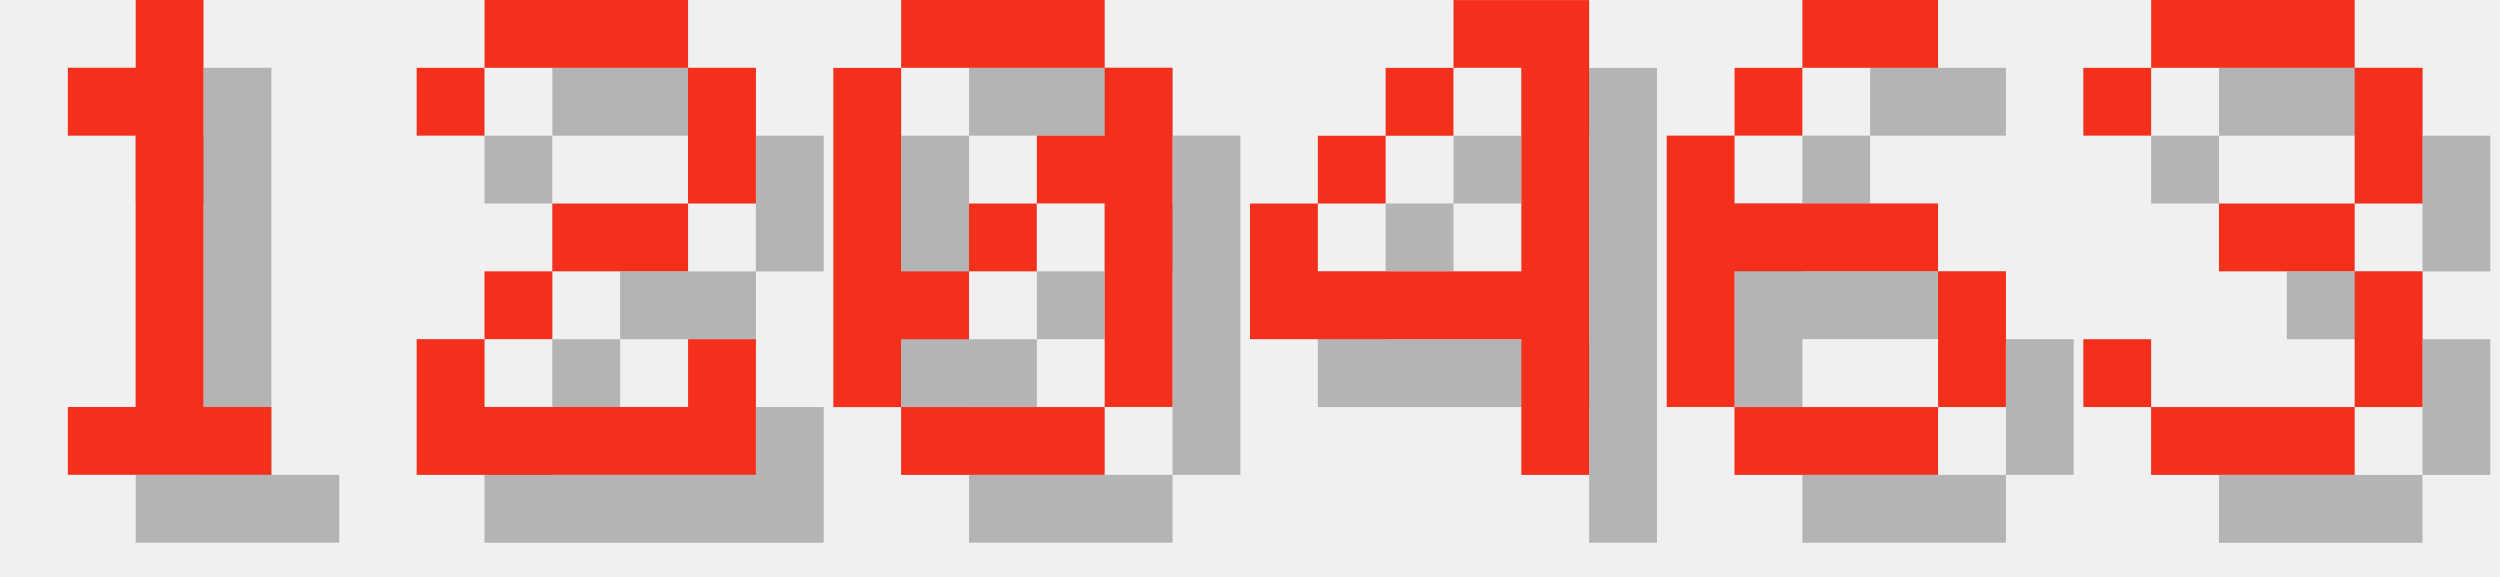
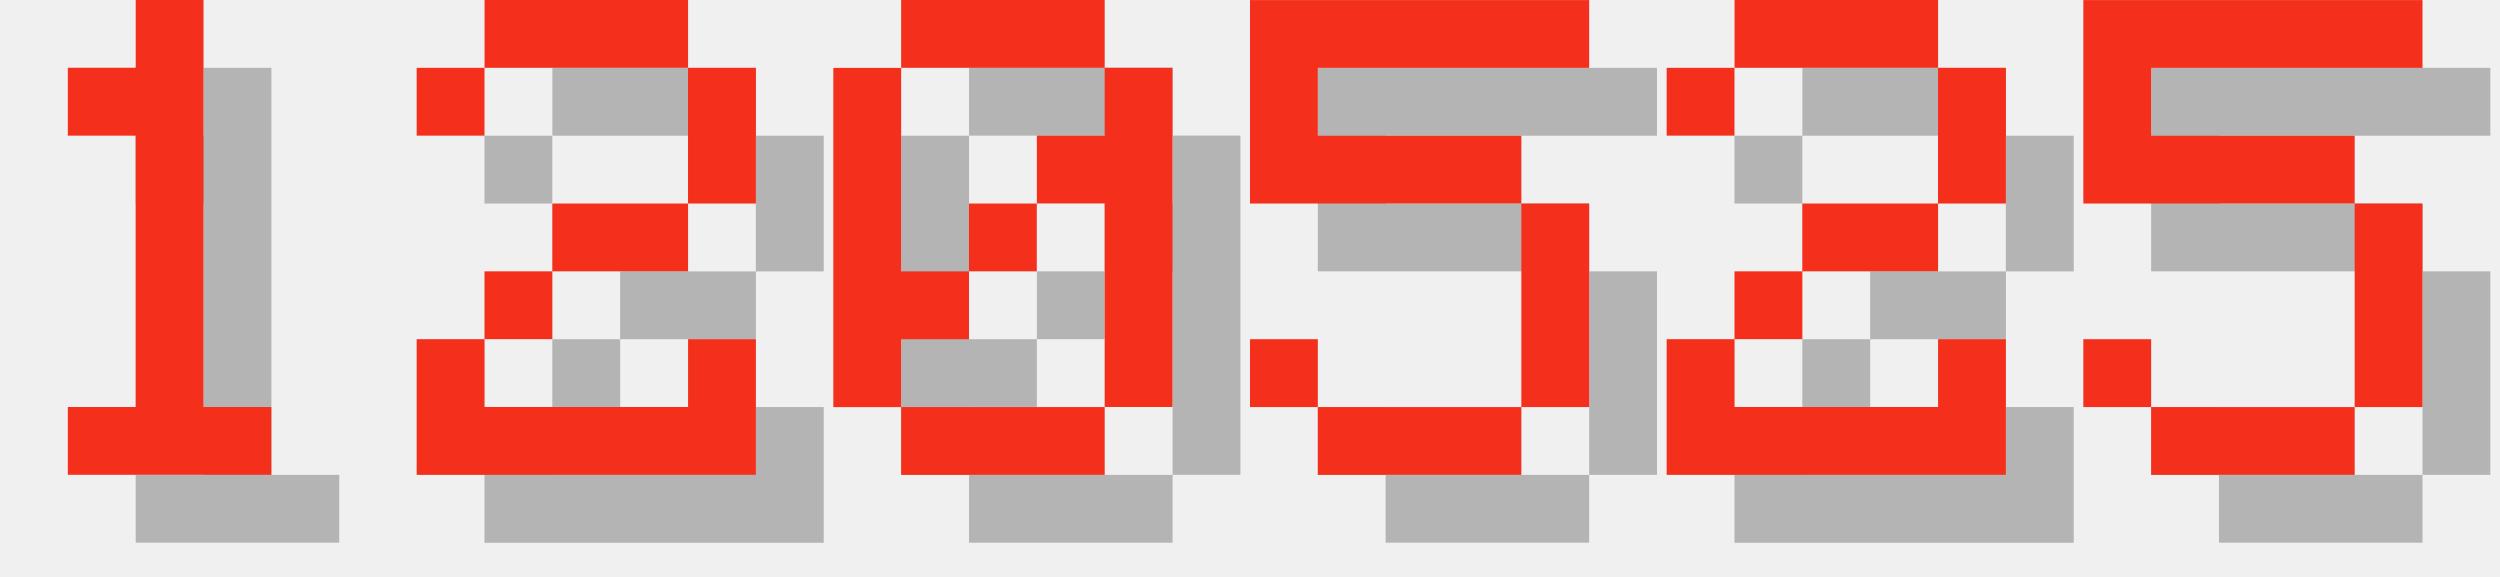
<svg xmlns="http://www.w3.org/2000/svg" version="1.1" width="156.0" height="36">
  <style>
        .text-foreground {
            fill: #F4301C;
        }
        .text-shadow {
            fill: #000000;
            fill-opacity: 0.25;
        }
    </style>
  <g class="digit" id="digit_1" transform="translate(0.0, 0), scale(4)">
    <path id="digit_1_shadow" class="text-shadow" d="m2.117 2.117v1.058h1.058v4.233h-1.058v1.058h3.175v-1.058h-1.058v-6.35h-1.058v1.058h-1.058z" fill-opacity=".5" style="paint-order:stroke fill markers" />
    <path id="digit_1_fg" class="text-foreground" d="m1.058 1.058v1.058h1.058v4.233h-1.058v1.058h3.175v-1.058h-1.058v-6.35h-1.058v1.058h-1.058z" fill="#fff" style="paint-order:stroke fill markers" />
  </g>
  <g class="digit" id="digit_2" transform="translate(26.0, 0), scale(4)">
    <path id="digit_2_shadow" class="text-shadow" d="m1.058 2.117v1.058h1.058v-1.058h3.175v2.117h-2.117v1.058h-1.058v1.058h-1.058v2.117h5.292v-2.117h-1.058v1.058h-3.175v-1.058h1.058v-1.058h2.117v-1.058h1.058v-2.117h-1.058v-1.058h-3.175v1.058h-1.058z" fill-opacity=".5" style="paint-order:stroke fill markers" />
    <path id="digit_2_fg" class="text-foreground" d="m0 1.058v1.058h1.058v-1.058h3.175v2.117h-2.117v1.058h-1.058v1.058h-1.058v2.117h5.292v-2.117h-1.058v1.058h-3.175v-1.058h1.058v-1.058h2.117v-1.058h1.058v-2.117h-1.058v-1.058h-3.175v1.058h-1.058z" fill="#fff" style="paint-order:stroke fill markers" />
  </g>
  <g class="digit" id="digit_0" transform="translate(52.0, 0), scale(4)">
    <path id="digit_0_shadow" class="text-shadow" d="m2.117 1.058v1.058h3.175v-1.058h-3.175zm3.175 1.058v1.058h-1.058v1.058h1.058v3.175h1.058v-5.292h-1.058zm0 5.292h-3.175v1.058h3.175v-1.058zm-3.175 0v-1.058h1.058v-1.058h-1.058v-3.175h-1.058v5.292h1.058zm1.058-2.117h1.058v-1.058h-1.058v1.058z" fill-opacity=".5" style="paint-order:stroke fill markers" />
    <path id="digit_0_fg" class="text-foreground" d="m1.058 0v1.058h3.175v-1.058h-3.175zm3.175 1.058v1.058h-1.058v1.058h1.058v3.175h1.058v-5.292h-1.058zm0 5.292h-3.175v1.058h3.175v-1.058zm-3.175 0v-1.058h1.058v-1.058h-1.058v-3.175h-1.058v5.292h1.058zm1.058-2.117h1.058v-1.058h-1.058v1.058z" fill="#fff" style="paint-order:stroke fill markers" />
  </g>
-   <g class="digit" id="digit_4" transform="translate(78.0, 0), scale(4)">
-     <path id="digit_4_shadow" class="text-shadow" d="m4.233 1.058v1.058h1.058v3.175h-3.175v-1.058h-1.058v2.117h4.233v2.117h1.058v-7.408h-2.117zm-2.117 3.175h1.058v-1.058h-1.058v1.058zm1.058-1.058h1.058v-1.058h-1.058v1.058z" fill-opacity=".5" style="paint-order:stroke fill markers" />
-     <path id="digit_4_fg" class="text-foreground" d="m3.175 0v1.058h1.058v3.175h-3.175v-1.058h-1.058v2.117h4.233v2.117h1.058v-7.408h-2.117zm-2.117 3.175h1.058v-1.058h-1.058v1.058zm1.058-1.058h1.058v-1.058h-1.058v1.058z" fill="#fff" style="paint-order:stroke fill markers" />
+   <g class="digit" id="digit_5" transform="translate(78.0, 0), scale(4)">
+     <path id="digit_5_shadow" class="text-shadow" d="m1.058 1.058v3.175h4.233v3.175h-3.175v-1.058h-1.058v1.058h1.058v1.058h3.175v-1.058h1.058v-3.175h-1.058v-1.058h-3.175v-1.058h4.233v-1.058h-5.292z" fill-opacity=".5" style="paint-order:stroke fill markers" />
+     <path id="digit_5_fg" class="text-foreground" d="m0 0v3.175h4.233v3.175h-3.175v-1.058h-1.058v1.058h1.058v1.058h3.175v-1.058h1.058v-3.175h-1.058v-1.058h-3.175v-1.058h4.233v-1.058h-5.292z" fill="#fff" style="paint-order:stroke fill markers" />
  </g>
-   <g class="digit" id="digit_6" transform="translate(104.0, 0), scale(4)">
-     <path id="digit_6_shadow" class="text-shadow" d="m3.175 1.058v1.058h2.117v-1.058h-2.117zm0 1.058h-1.058v1.058h1.058v-1.058zm-1.058 1.058h-1.058v4.233h1.058v-2.117h3.175v-1.058h-3.175v-1.058zm3.175 2.117v2.117h1.058v-2.117h-1.058zm0 2.117h-3.175v1.058h3.175v-1.058z" fill-opacity=".5" style="paint-order:stroke fill markers" />
-     <path id="digit_6_fg" class="text-foreground" d="m2.117 0v1.058h2.117v-1.058h-2.117zm0 1.058h-1.058v1.058h1.058v-1.058zm-1.058 1.058h-1.058v4.233h1.058v-2.117h3.175v-1.058h-3.175v-1.058zm3.175 2.117v2.117h1.058v-2.117h-1.058zm0 2.117h-3.175v1.058h3.175v-1.058z" fill="#fff" style="paint-order:stroke fill markers" />
+   <g class="digit" id="digit_2" transform="translate(104.0, 0), scale(4)">
+     <path id="digit_2_shadow" class="text-shadow" d="m1.058 2.117v1.058h1.058v-1.058h3.175v2.117h-2.117v1.058h-1.058v1.058h-1.058v2.117h5.292v-2.117h-1.058v1.058h-3.175v-1.058h1.058v-1.058h2.117v-1.058h1.058v-2.117h-1.058v-1.058h-3.175v1.058h-1.058z" fill-opacity=".5" style="paint-order:stroke fill markers" />
+     <path id="digit_2_fg" class="text-foreground" d="m0 1.058v1.058h1.058v-1.058h3.175v2.117h-2.117v1.058h-1.058v1.058h-1.058v2.117h5.292v-2.117h-1.058v1.058h-3.175v-1.058h1.058v-1.058h2.117v-1.058h1.058v-2.117h-1.058v-1.058h-3.175v1.058h-1.058z" fill="#fff" style="paint-order:stroke fill markers" />
  </g>
-   <g class="digit" id="digit_3" transform="translate(130.0, 0), scale(4)">
-     <path id="digit_3_shadow" class="text-shadow" d="m1.058 2.117v1.058h1.058v-1.058h3.175v2.117h-2.117v1.058h2.117v2.117h-3.175v-1.058h-1.058v1.058h1.058v1.058h3.175v-1.058h1.058v-2.117h-1.058v-1.058h1.058v-2.117h-1.058v-1.058h-3.175v1.058h-1.058z" fill-opacity=".5" style="paint-order:stroke fill markers" />
-     <path id="digit_3_fg" class="text-foreground" d="m0 1.058v1.058h1.058v-1.058h3.175v2.117h-2.117v1.058h2.117v2.117h-3.175v-1.058h-1.058v1.058h1.058v1.058h3.175v-1.058h1.058v-2.117h-1.058v-1.058h1.058v-2.117h-1.058v-1.058h-3.175v1.058h-1.058z" fill="#fff" style="paint-order:stroke fill markers" />
+   <g class="digit" id="digit_5" transform="translate(130.0, 0), scale(4)">
+     <path id="digit_5_shadow" class="text-shadow" d="m1.058 1.058v3.175h4.233v3.175h-3.175v-1.058h-1.058v1.058h1.058v1.058h3.175v-1.058h1.058v-3.175h-1.058v-1.058h-3.175v-1.058h4.233v-1.058h-5.292z" fill-opacity=".5" style="paint-order:stroke fill markers" />
+     <path id="digit_5_fg" class="text-foreground" d="m0 0v3.175h4.233v3.175h-3.175v-1.058h-1.058v1.058h1.058v1.058h3.175v-1.058h1.058v-3.175h-1.058v-1.058h-3.175v-1.058h4.233v-1.058h-5.292z" fill="#fff" style="paint-order:stroke fill markers" />
  </g>
</svg>
